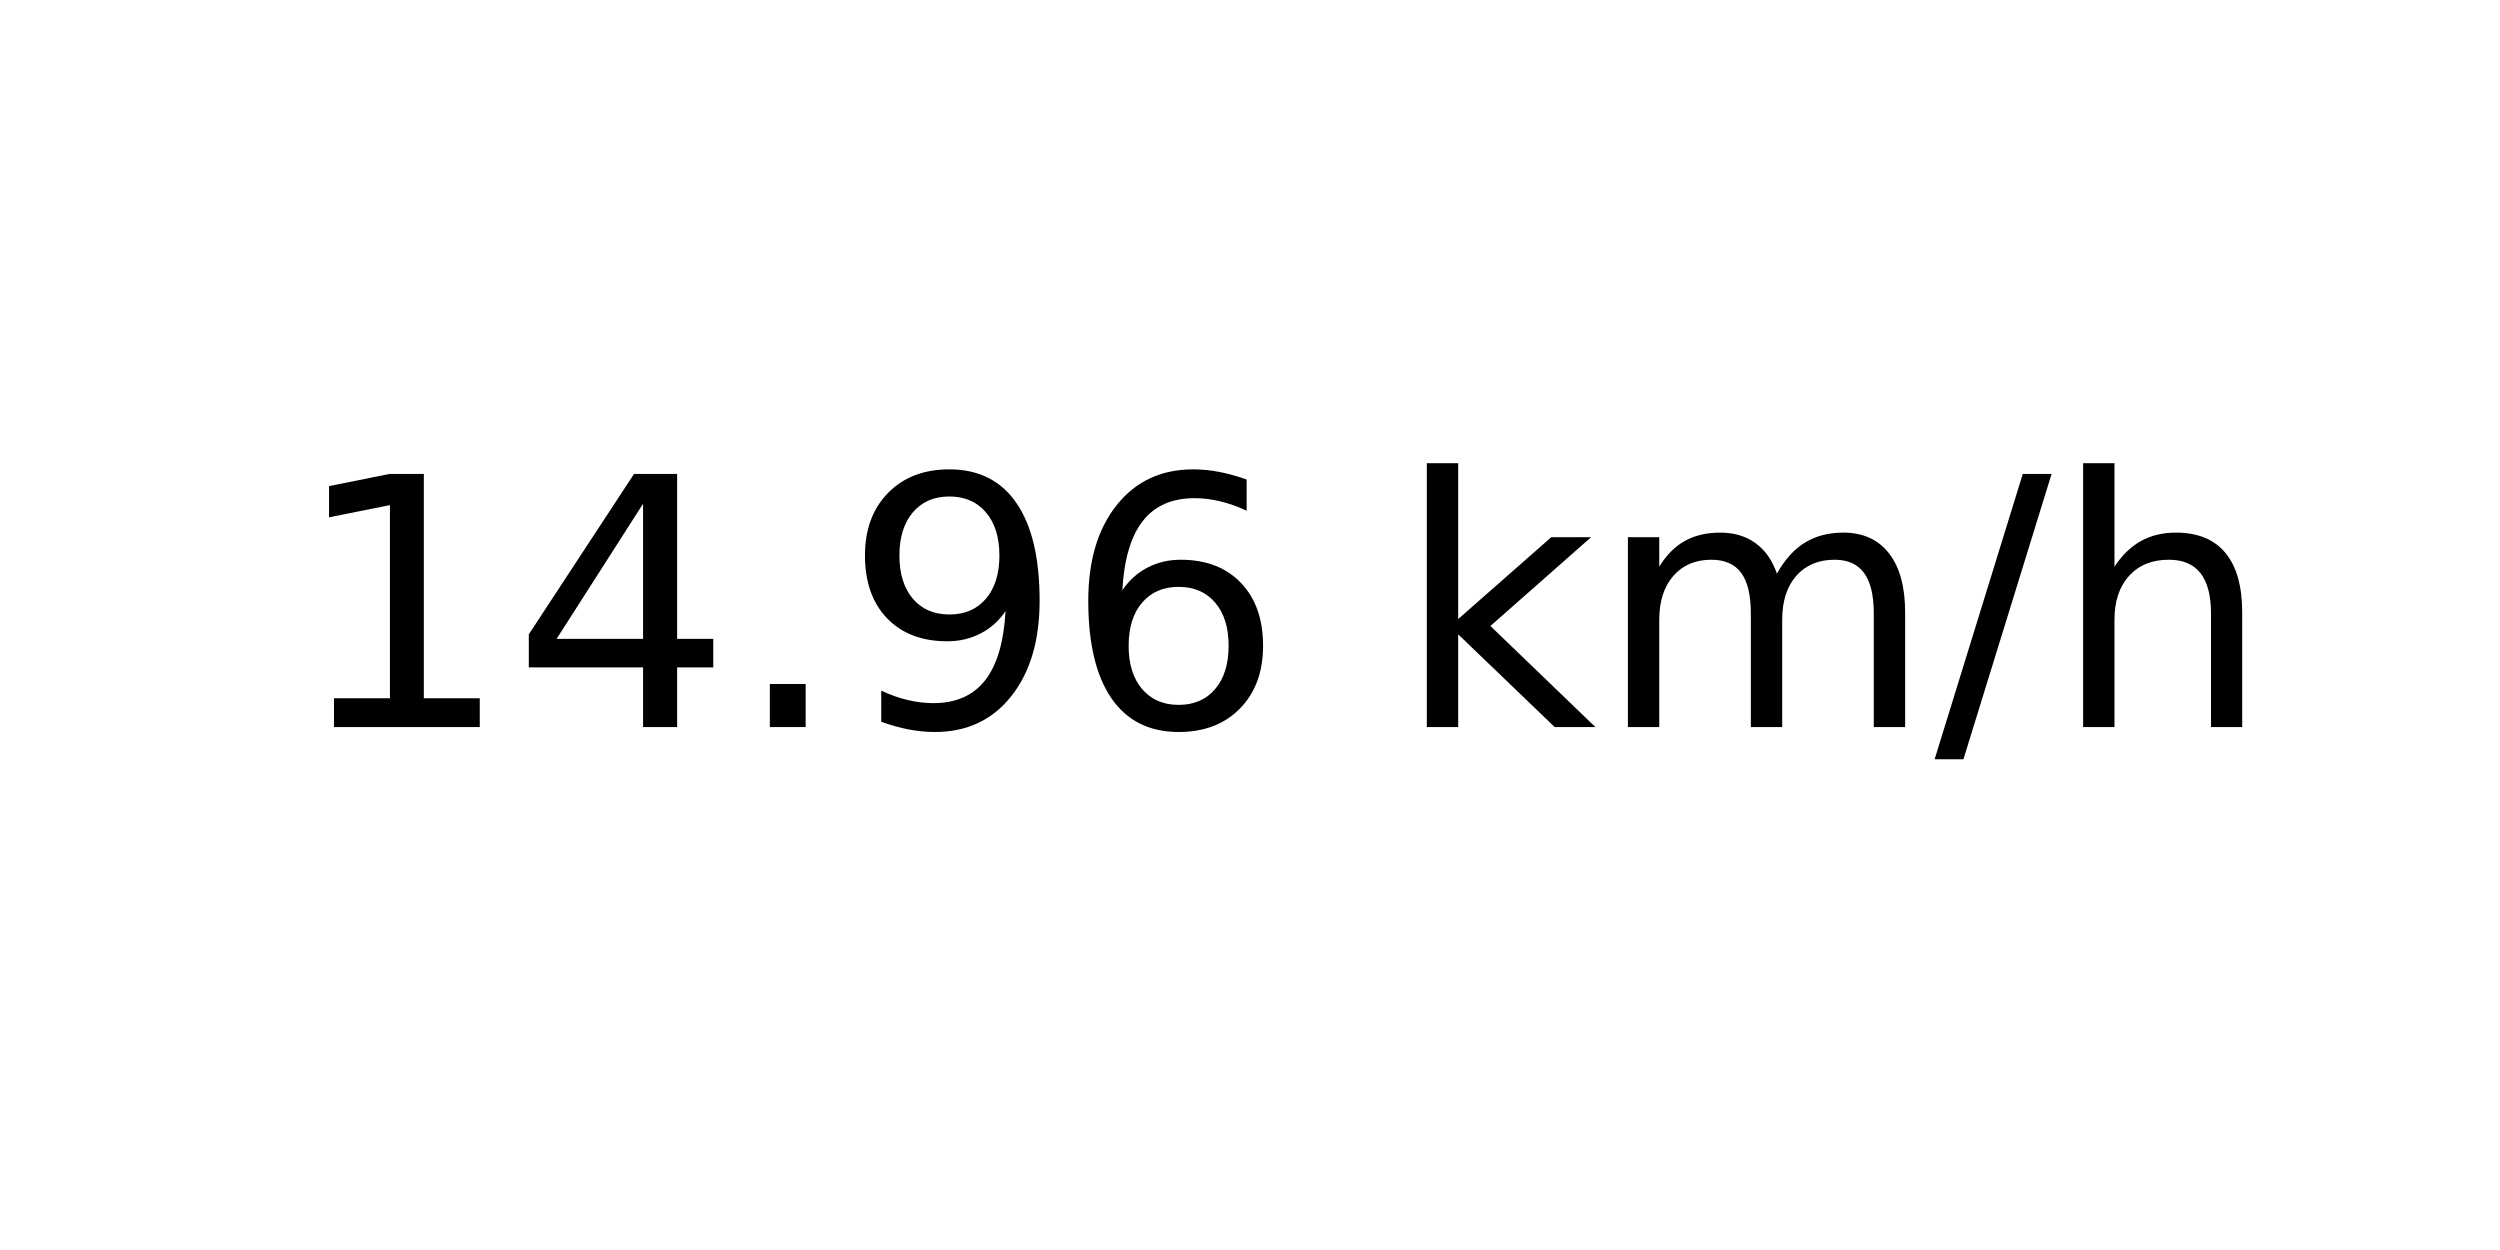
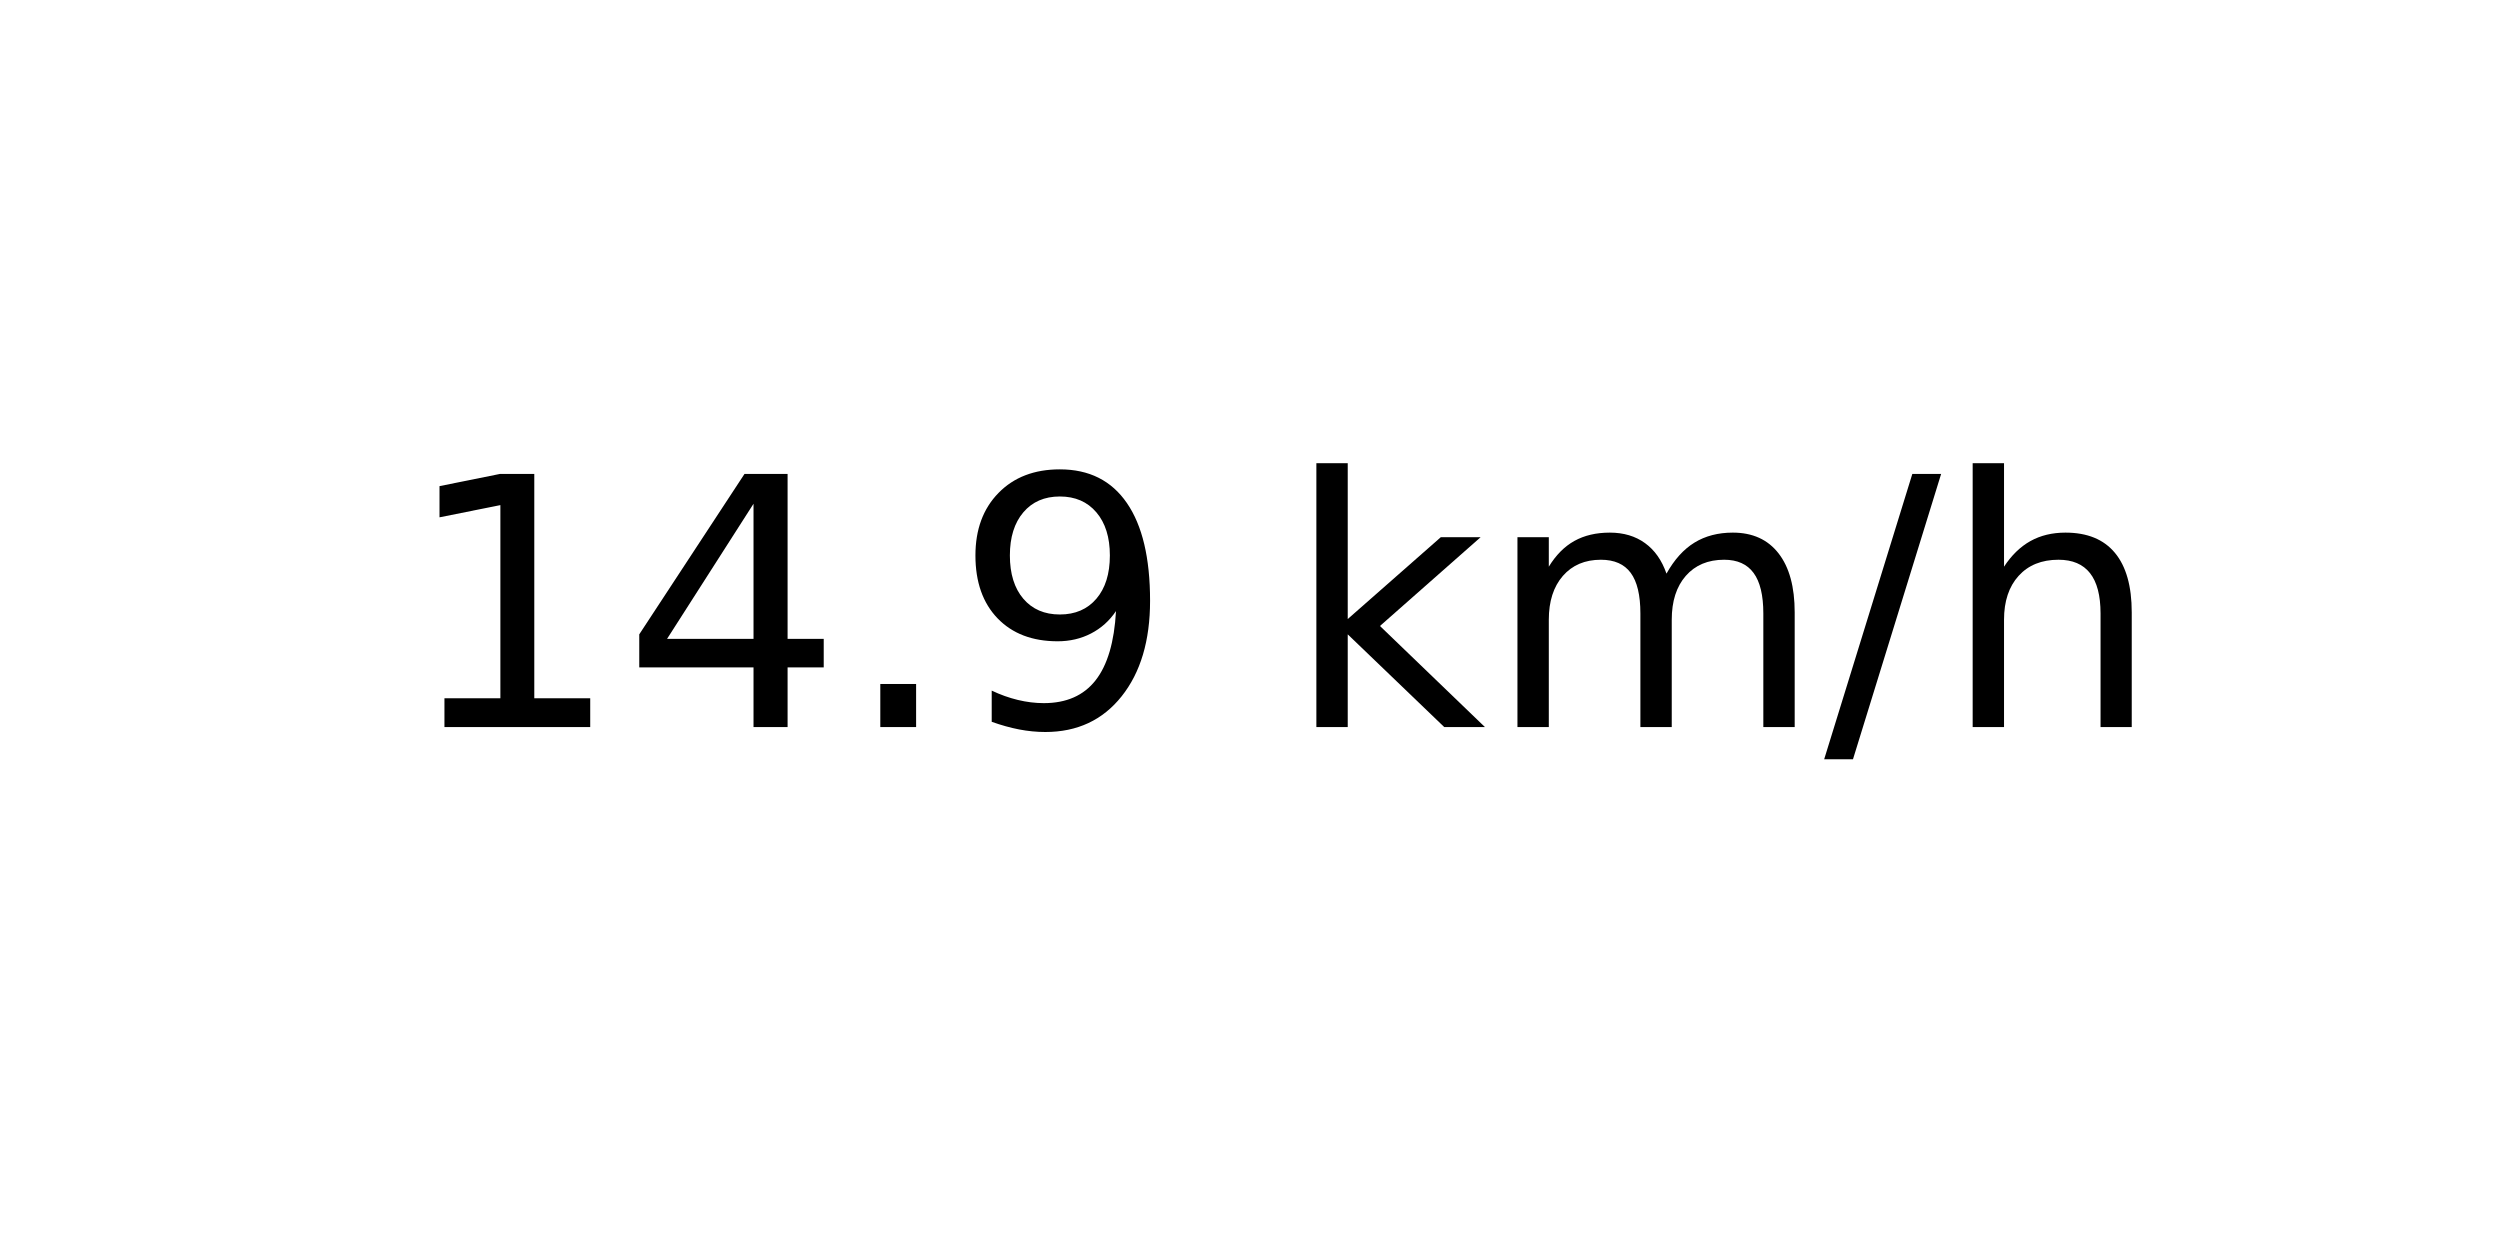
<svg xmlns="http://www.w3.org/2000/svg" xmlns:xlink="http://www.w3.org/1999/xlink" width="72pt" height="36pt" viewBox="0 0 72 36" version="1.1">
  <defs>
    <style type="text/css">*{stroke-linejoin: round; stroke-linecap: butt}</style>
  </defs>
  <g id="figure_1">
    <g id="axes_1">
      <g id="text_1">
-         <g transform="translate(8.378125 20.93937) scale(0.1 -0.1)">
+         <g transform="translate(11.55937 20.93937) scale(0.1 -0.1)">
          <defs>
            <path id="DejaVuSans-31" d="M 794 531  L 1825 531  L 1825 4091  L 703 3866  L 703 4441  L 1819 4666  L 2450 4666  L 2450 531  L 3481 531  L 3481 0  L 794 0  L 794 531  z " transform="scale(0.015625)" />
            <path id="DejaVuSans-34" d="M 2419 4116  L 825 1625  L 2419 1625  L 2419 4116  z M 2253 4666  L 3047 4666  L 3047 1625  L 3713 1625  L 3713 1100  L 3047 1100  L 3047 0  L 2419 0  L 2419 1100  L 313 1100  L 313 1709  L 2253 4666  z " transform="scale(0.015625)" />
            <path id="DejaVuSans-2e" d="M 684 794  L 1344 794  L 1344 0  L 684 0  L 684 794  z " transform="scale(0.015625)" />
            <path id="DejaVuSans-39" d="M 703 97  L 703 672  Q 941 559 1184 500  Q 1428 441 1663 441  Q 2288 441 2617 861  Q 2947 1281 2994 2138  Q 2813 1869 2534 1725  Q 2256 1581 1919 1581  Q 1219 1581 811 2004  Q 403 2428 403 3163  Q 403 3881 828 4315  Q 1253 4750 1959 4750  Q 2769 4750 3195 4129  Q 3622 3509 3622 2328  Q 3622 1225 3098 567  Q 2575 -91 1691 -91  Q 1453 -91 1209 -44  Q 966 3 703 97  z M 1959 2075  Q 2384 2075 2632 2365  Q 2881 2656 2881 3163  Q 2881 3666 2632 3958  Q 2384 4250 1959 4250  Q 1534 4250 1286 3958  Q 1038 3666 1038 3163  Q 1038 2656 1286 2365  Q 1534 2075 1959 2075  z " transform="scale(0.015625)" />
-             <path id="DejaVuSans-36" d="M 2113 2584  Q 1688 2584 1439 2293  Q 1191 2003 1191 1497  Q 1191 994 1439 701  Q 1688 409 2113 409  Q 2538 409 2786 701  Q 3034 994 3034 1497  Q 3034 2003 2786 2293  Q 2538 2584 2113 2584  z M 3366 4563  L 3366 3988  Q 3128 4100 2886 4159  Q 2644 4219 2406 4219  Q 1781 4219 1451 3797  Q 1122 3375 1075 2522  Q 1259 2794 1537 2939  Q 1816 3084 2150 3084  Q 2853 3084 3261 2657  Q 3669 2231 3669 1497  Q 3669 778 3244 343  Q 2819 -91 2113 -91  Q 1303 -91 875 529  Q 447 1150 447 2328  Q 447 3434 972 4092  Q 1497 4750 2381 4750  Q 2619 4750 2861 4703  Q 3103 4656 3366 4563  z " transform="scale(0.015625)" />
            <path id="DejaVuSans-20" transform="scale(0.015625)" />
            <path id="DejaVuSans-6b" d="M 581 4863  L 1159 4863  L 1159 1991  L 2875 3500  L 3609 3500  L 1753 1863  L 3688 0  L 2938 0  L 1159 1709  L 1159 0  L 581 0  L 581 4863  z " transform="scale(0.015625)" />
            <path id="DejaVuSans-6d" d="M 3328 2828  Q 3544 3216 3844 3400  Q 4144 3584 4550 3584  Q 5097 3584 5394 3201  Q 5691 2819 5691 2113  L 5691 0  L 5113 0  L 5113 2094  Q 5113 2597 4934 2840  Q 4756 3084 4391 3084  Q 3944 3084 3684 2787  Q 3425 2491 3425 1978  L 3425 0  L 2847 0  L 2847 2094  Q 2847 2600 2669 2842  Q 2491 3084 2119 3084  Q 1678 3084 1418 2786  Q 1159 2488 1159 1978  L 1159 0  L 581 0  L 581 3500  L 1159 3500  L 1159 2956  Q 1356 3278 1631 3431  Q 1906 3584 2284 3584  Q 2666 3584 2933 3390  Q 3200 3197 3328 2828  z " transform="scale(0.015625)" />
            <path id="DejaVuSans-2f" d="M 1625 4666  L 2156 4666  L 531 -594  L 0 -594  L 1625 4666  z " transform="scale(0.015625)" />
            <path id="DejaVuSans-68" d="M 3513 2113  L 3513 0  L 2938 0  L 2938 2094  Q 2938 2591 2744 2837  Q 2550 3084 2163 3084  Q 1697 3084 1428 2787  Q 1159 2491 1159 1978  L 1159 0  L 581 0  L 581 4863  L 1159 4863  L 1159 2956  Q 1366 3272 1645 3428  Q 1925 3584 2291 3584  Q 2894 3584 3203 3211  Q 3513 2838 3513 2113  z " transform="scale(0.015625)" />
          </defs>
          <use xlink:href="#DejaVuSans-31" />
          <use xlink:href="#DejaVuSans-34" x="63.623" />
          <use xlink:href="#DejaVuSans-2e" x="127.246" />
          <use xlink:href="#DejaVuSans-39" x="159.033" />
-           <use xlink:href="#DejaVuSans-36" x="222.656" />
-           <use xlink:href="#DejaVuSans-20" x="286.279" />
-           <use xlink:href="#DejaVuSans-6b" x="318.066" />
-           <use xlink:href="#DejaVuSans-6d" x="375.977" />
-           <use xlink:href="#DejaVuSans-2f" x="473.389" />
-           <use xlink:href="#DejaVuSans-68" x="507.08" />
+           <use xlink:href="#DejaVuSans-20" x="222.656" />
+           <use xlink:href="#DejaVuSans-6b" x="254.443" />
+           <use xlink:href="#DejaVuSans-6d" x="312.354" />
+           <use xlink:href="#DejaVuSans-2f" x="409.766" />
+           <use xlink:href="#DejaVuSans-68" x="443.457" />
        </g>
      </g>
    </g>
  </g>
</svg>
